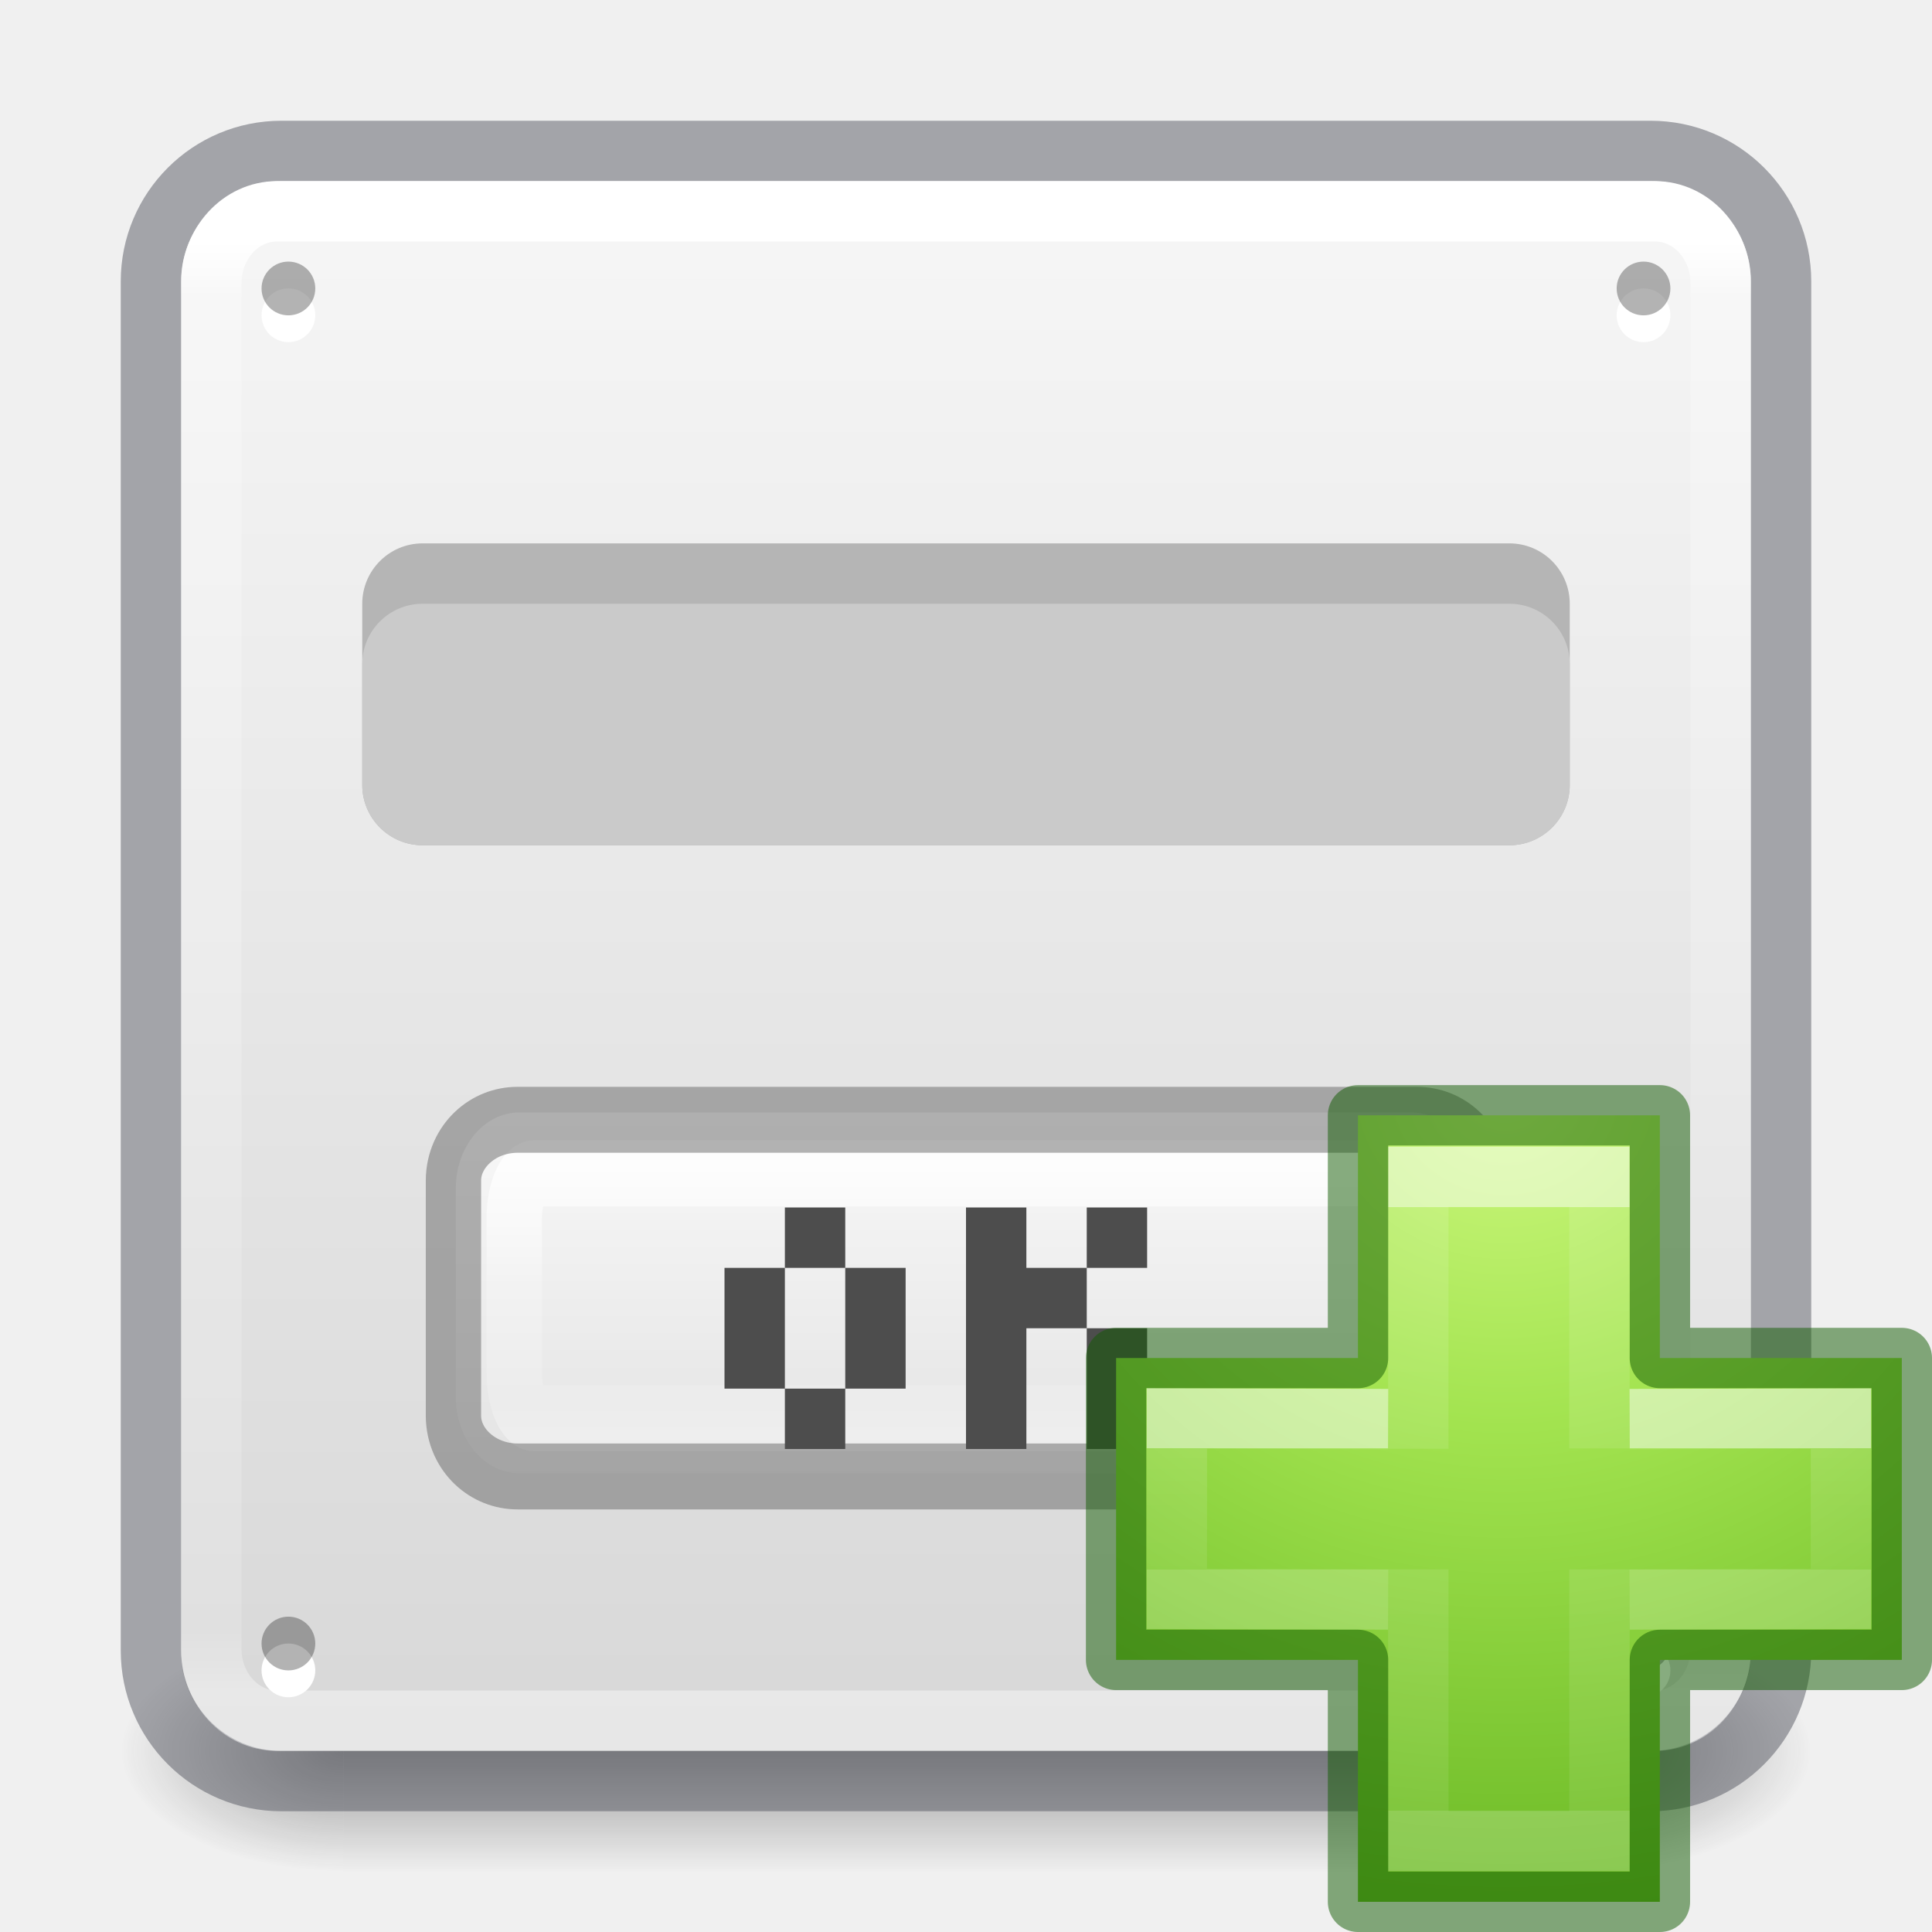
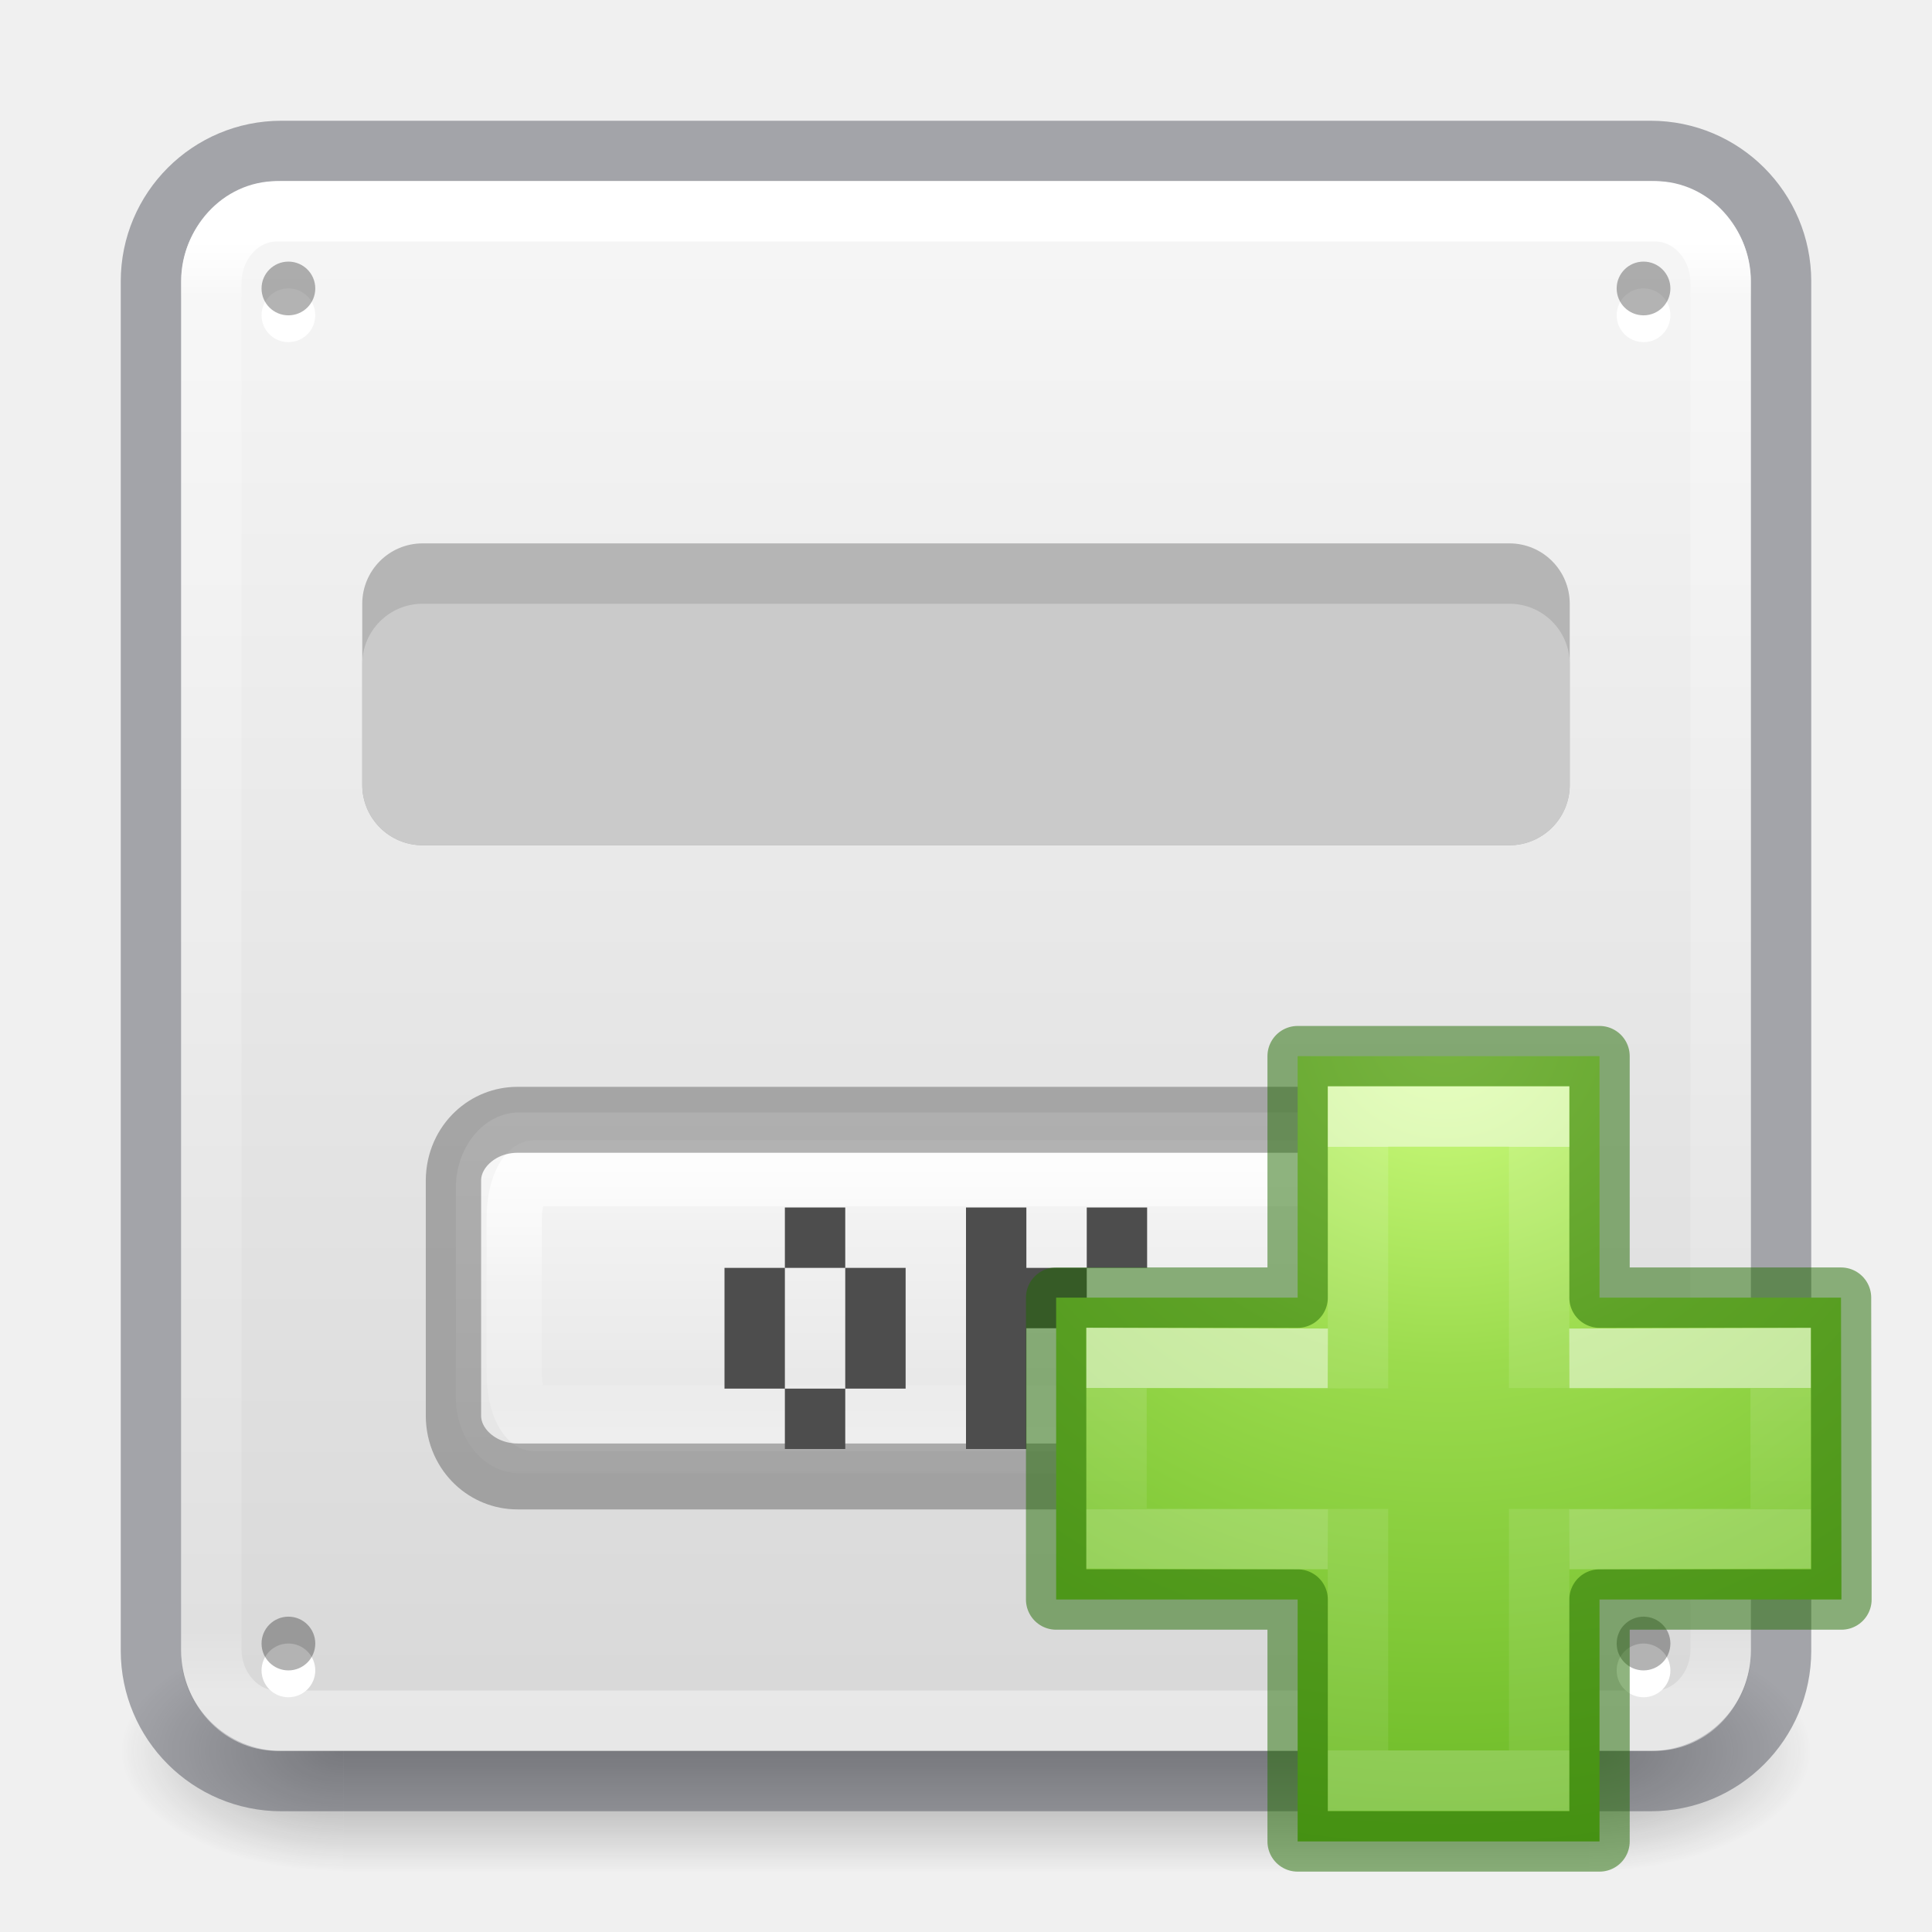
<svg xmlns="http://www.w3.org/2000/svg" xmlns:xlink="http://www.w3.org/1999/xlink" height="32" width="32">
-   <linearGradient id="a" gradientTransform="matrix(.4227 0 0 .38513 14.546 15.083)" gradientUnits="userSpaceOnUse" x1="24.139" x2="24.139" xlink:href="#b" y1="10.171" y2="36.136" />
-   <linearGradient id="b">
+   <radialGradient id="a" cx="65.325" cy="48.709" gradientTransform="matrix(0 .68598 -.74626 0 60.288 -27.737)" gradientUnits="userSpaceOnUse" r="31">
+     <stop offset="0" stop-color="#d1ff82" />
+     <stop offset=".262" stop-color="#9bdb4d" />
+     <stop offset=".661" stop-color="#68b723" />
+     <stop offset="1" stop-color="#3a9104" />
+   </radialGradient>
+   <linearGradient id="b" gradientTransform="matrix(.4227 0 0 .38513 14.545 15.083)" gradientUnits="userSpaceOnUse" x1="24.139" x2="24.139" xlink:href="#c" y1="10.171" y2="36.136" />
+   <linearGradient id="c">
    <stop offset="0" stop-color="#fff" />
    <stop offset="0" stop-color="#fff" stop-opacity=".235" />
    <stop offset="1" stop-color="#fff" stop-opacity=".157" />
    <stop offset="1" stop-color="#fff" stop-opacity=".392" />
  </linearGradient>
-   <linearGradient id="c" gradientTransform="matrix(.38833 0 0 .41842 15.3 14.318)" gradientUnits="userSpaceOnUse" x1="24.139" x2="24.139" xlink:href="#b" y1="20.749" y2="25.528" />
-   <radialGradient id="d" cx="65.325" cy="48.709" gradientTransform="matrix(0 .68598 -.74626 0 61.282 -26.744)" gradientUnits="userSpaceOnUse" r="31">
-     <stop offset="0" stop-color="#cdf87e" />
-     <stop offset=".262" stop-color="#a2e34f" />
-     <stop offset=".661" stop-color="#68b723" />
-     <stop offset="1" stop-color="#1d7e0d" />
-   </radialGradient>
+   <linearGradient id="d" gradientTransform="matrix(.38833 0 0 .41842 15.3 14.318)" gradientUnits="userSpaceOnUse" x1="24.139" x2="24.139" xlink:href="#c" y1="20.749" y2="25.528" />
  <radialGradient id="e" cx="4.993" cy="43.5" gradientTransform="matrix(2.00378 0 0 1.4 27.988 -17.4)" gradientUnits="userSpaceOnUse" r="2.5" xlink:href="#f" />
  <linearGradient id="f">
    <stop offset="0" stop-color="#181818" />
    <stop offset="1" stop-color="#181818" stop-opacity="0" />
  </linearGradient>
  <radialGradient id="g" cx="4.993" cy="43.5" gradientTransform="matrix(2.00378 0 0 1.4 -20.012 -104.4)" gradientUnits="userSpaceOnUse" r="2.5" xlink:href="#f" />
  <linearGradient id="h" gradientUnits="userSpaceOnUse" x1="25.058" x2="25.058" y1="47.028" y2="39.999">
    <stop offset="0" stop-color="#181818" stop-opacity="0" />
    <stop offset=".5" stop-color="#181818" />
    <stop offset="1" stop-color="#181818" stop-opacity="0" />
  </linearGradient>
  <linearGradient id="i" gradientUnits="userSpaceOnUse" x1="16" x2="16" y1="4" y2="28">
    <stop offset="0" stop-color="#fff" />
    <stop offset=".04" stop-color="#fff" stop-opacity=".235" />
    <stop offset=".958" stop-color="#fff" stop-opacity=".157" />
    <stop offset="1" stop-color="#fff" stop-opacity=".392" />
  </linearGradient>
  <linearGradient id="j" gradientUnits="userSpaceOnUse" x1="14.33" x2="14.33" y1=".022" y2="-32.07">
    <stop offset="0" stop-color="#fafafa" />
    <stop offset="1" stop-color="#d4d4d4" />
  </linearGradient>
  <linearGradient id="k" gradientTransform="matrix(1.05404 0 0 1.2201 -.878 -4.413)" gradientUnits="userSpaceOnUse" x1="16.961" x2="16.961" y1="17.55" y2="22.468">
    <stop offset="0" stop-color="#fafafa" />
    <stop offset="1" stop-color="#e1e1e1" />
  </linearGradient>
  <linearGradient id="l" gradientTransform="matrix(.8558 0 0 .9631 2.294 .66)" gradientUnits="userSpaceOnUse" x1="15" x2="15" y1="17.448" y2="22.249">
    <stop offset="0" stop-color="#fff" />
    <stop offset=".508" stop-color="#fff" stop-opacity=".235" />
    <stop offset=".835" stop-color="#fff" stop-opacity=".157" />
    <stop offset="1" stop-color="#fff" stop-opacity=".392" />
  </linearGradient>
  <g opacity=".4">
    <path d="m38 40h5v7h-5z" fill="url(#e)" transform="matrix(.73684 0 0 .57143 -1.684 4.143)" />
    <path d="m-10-47h5v7h-5z" fill="url(#g)" transform="matrix(-.73684 0 0 -.57143 -1.684 4.143)" />
    <path d="m10 40h28v7h-28z" fill="url(#h)" transform="matrix(.73684 0 0 .57143 -1.684 4.143)" />
  </g>
  <rect fill="url(#j)" height="26" rx="1.615" transform="scale(1 -1)" width="26" x="3" y="-29" />
  <rect fill="none" height="27" opacity=".5" rx="2.16" stroke="#555761" stroke-linecap="round" stroke-linejoin="round" width="27" x="2.5" y="2.5" />
  <rect fill="none" height="25" rx="1.087" ry="1.19" stroke="url(#i)" stroke-linecap="round" stroke-linejoin="round" width="25" x="3.5" y="3.5" />
  <g fill-rule="evenodd">
    <path d="m5.222 5.222a.444.444 0 0 1 -.89 0 .444.444 0 1 1 .89 0z" fill="#fff" />
    <path d="m5.222 4.778a.444.444 0 0 1 -.89 0 .444.444 0 1 1 .89 0z" opacity=".3" />
    <path d="m27.667 5.222a.444.444 0 0 1 -.89 0 .444.444 0 1 1 .89 0z" fill="#fff" />
    <path d="m27.667 4.778a.444.444 0 0 1 -.89 0 .444.444 0 1 1 .89 0z" opacity=".3" />
    <path d="m5.222 27.667a.444.444 0 0 1 -.89 0 .444.444 0 1 1 .89 0z" fill="#fff" />
    <path d="m5.222 27.222a.444.444 0 0 1 -.89 0 .444.444 0 1 1 .89 0z" opacity=".3" />
    <path d="m27.667 27.667a.444.444 0 0 1 -.89 0 .444.444 0 1 1 .89 0z" fill="#fff" />
    <path d="m27.667 27.222a.444.444 0 0 1 -.89 0 .444.444 0 1 1 .89 0z" opacity=".3" />
  </g>
  <rect fill="#b5b5b5" height="5" rx="1" width="20" x="6" y="9" />
  <rect fill="#cacaca" height="4" rx="1" width="20" x="6" y="10" />
  <g transform="matrix(.99836 0 0 1.18975 .026 -2.284)">
    <rect fill="url(#k)" height="5.023" rx="1.054" width="16.906" x="7.537" y="17.406" />
    <g fill="none" stroke-width=".918">
      <rect height="3.408" rx=".324" ry=".627" stroke="url(#l)" width="14.999" x="8.505" y="18.254" />
      <rect height="4.965" opacity=".5" rx="1.063" ry=".846" stroke="#656565" width="17.049" x="7.497" y="17.509" />
    </g>
  </g>
  <path d="m12 21h1v1h-1zm1-1h1v1h-1zm1 1h1v1h-1zm-2 1h1v1h-1zm2 0h1v1h-1zm-1 1h1v1h-1zm3-3h1v1h-1zm0 1h1v1h-1zm0 1h1v1h-1zm0 1h1v1h-1zm2-3h1v1h-1zm-1 1h1v1h-1zm1 1h1v1h-1zm0 1h1v1h-1z" fill="#4d4d4d" />
-   <path d="m22.492 22.493v-4.02h5v4.02h4.008v5h-4.008v4.007h-5v-4.007h-4.006v-5z" fill="url(#d)" />
-   <g fill="none">
-     <path d="m22.5 23.003v-4.503h3v4.497m0 2.003v4.5h-3v-4.5" opacity=".5" stroke="url(#a)" transform="translate(.992 .993)" />
-     <path d="m26 22.512 3.5-.01v2.987l-3.5.01m-4 0-3.5-.01v-2.989l3.5.012" opacity=".5" stroke="url(#c)" transform="translate(.992 .993)" />
-     <path d="m22.493 22.493v-4.02h5v4.02h4.007v5h-4.007v4.007h-5v-4.007h-4.007v-5z" opacity=".5" stroke="#0f5a00" stroke-linecap="round" stroke-linejoin="round" />
+   <g transform="translate(-.007 -.007)">
+     <path d="m21.5 21.5v-4h5v4h4l.007 5h-4.007v4.007h-5v-4.007h-4v-5z" fill="url(#a)" stroke="#206b00" stroke-linecap="round" stroke-linejoin="round" stroke-opacity=".502" />
+     <g fill="none">
+       <path d="m22.5 23.003v-4.503h3v4.497m0 2.003v4.5h-3v-4.5" opacity=".5" stroke="url(#b)" />
+       <path d="m26 22.512 3.5-.01v2.987l-3.5.01m-4 0-3.5-.01v-2.989l3.5.012" opacity=".5" stroke="url(#d)" />
+     </g>
  </g>
</svg>
